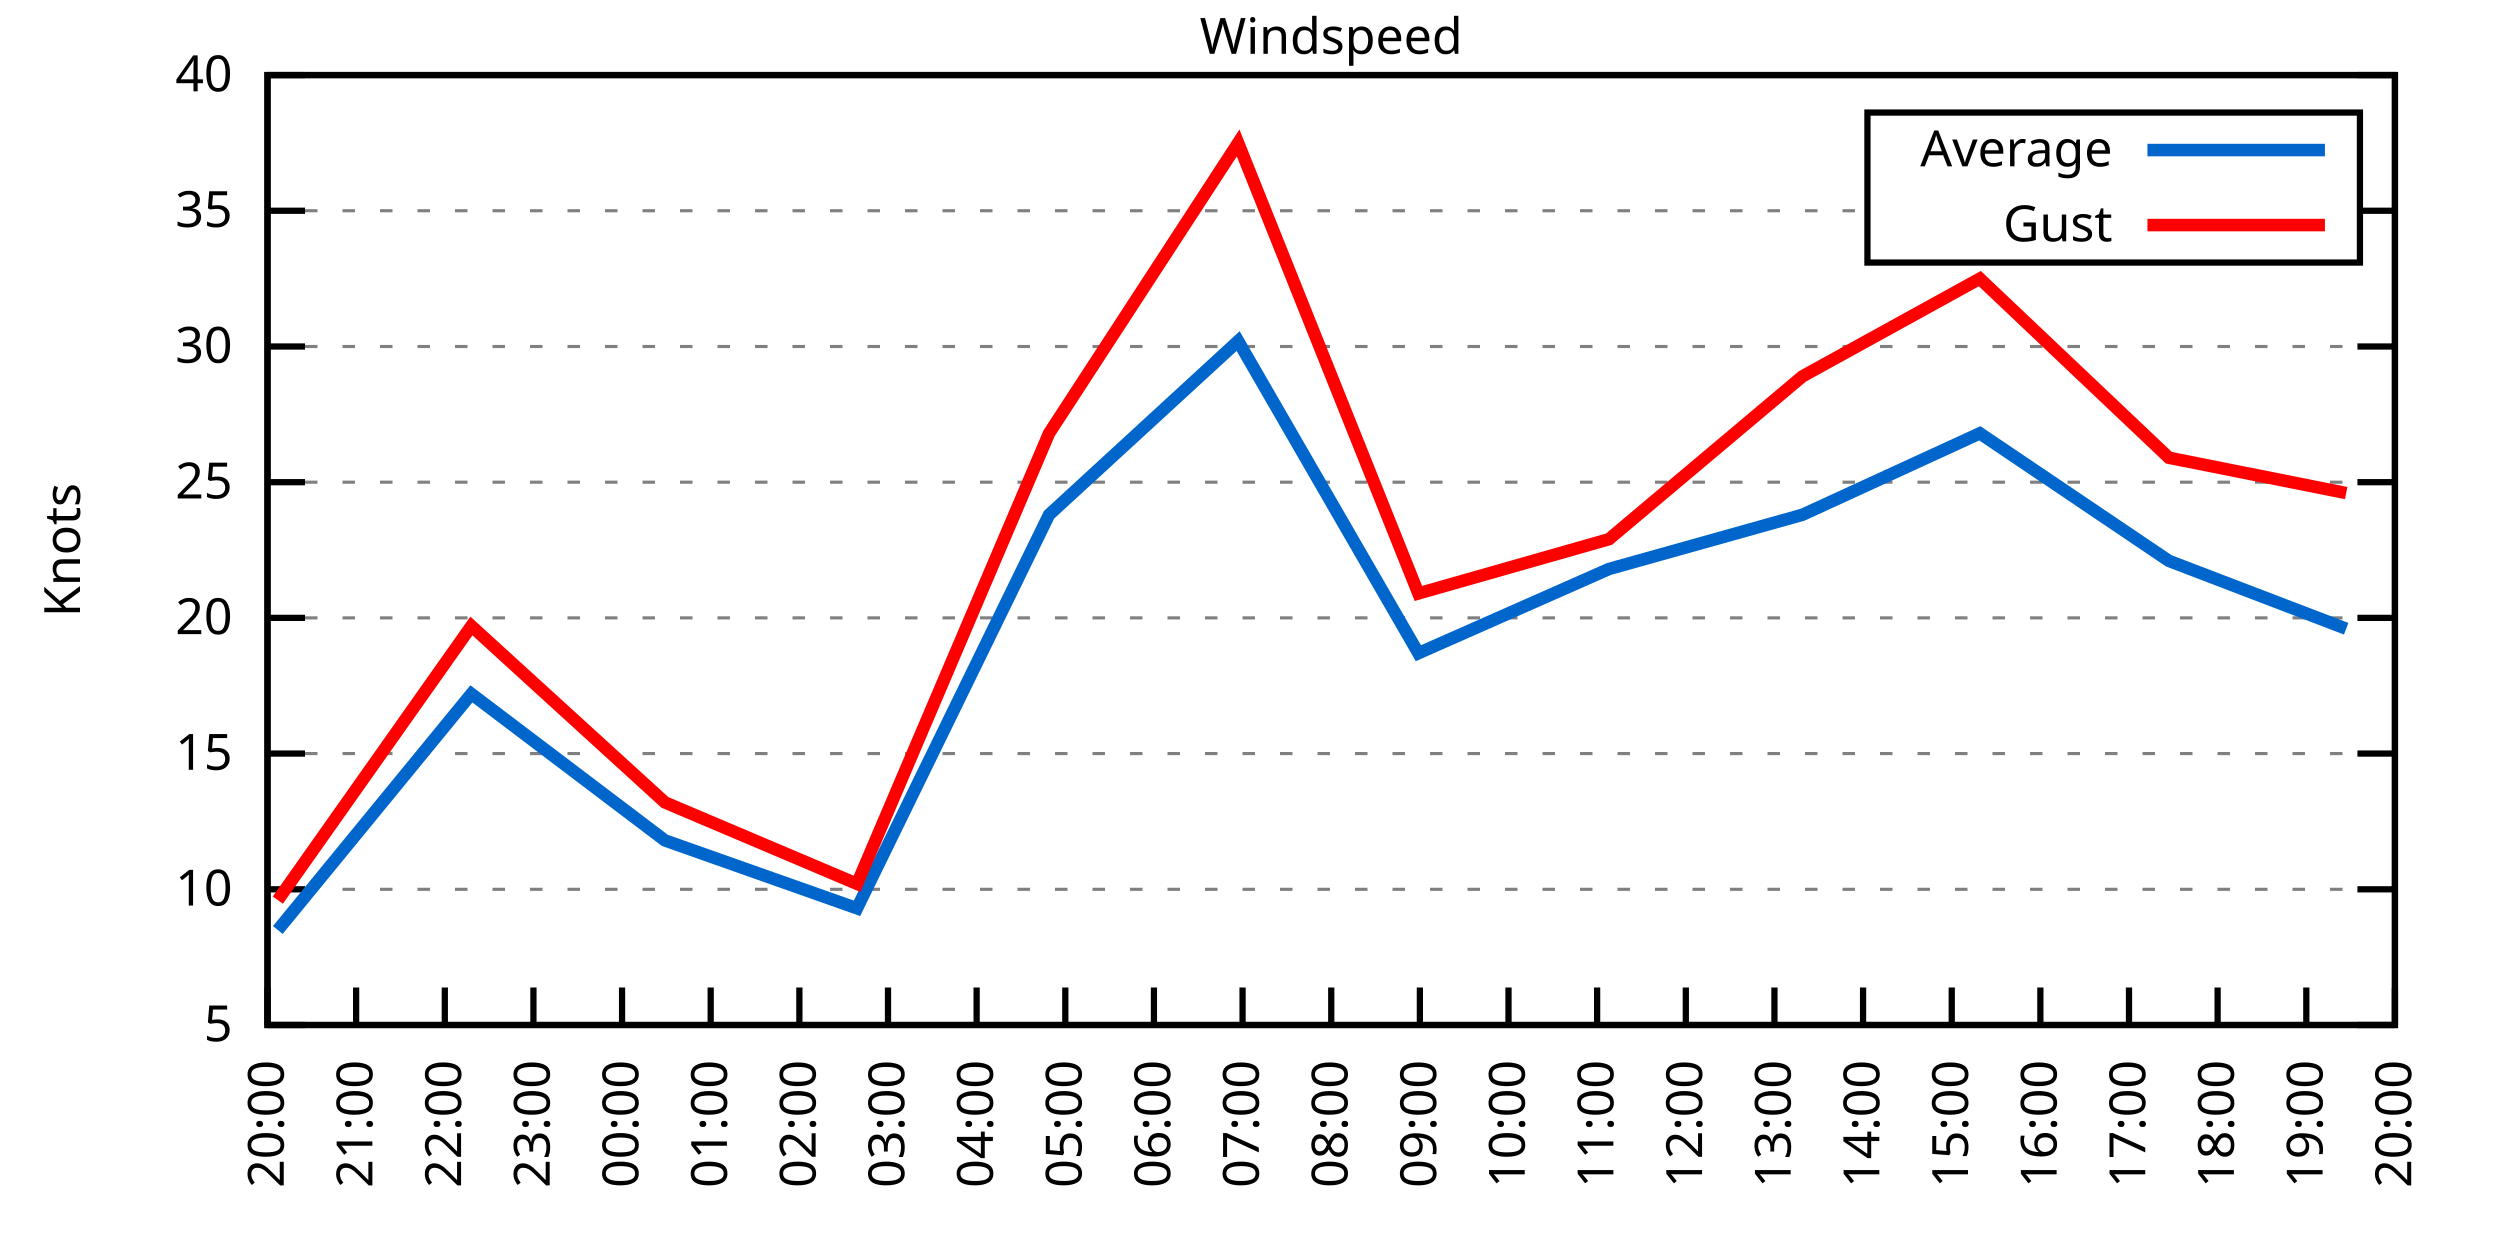
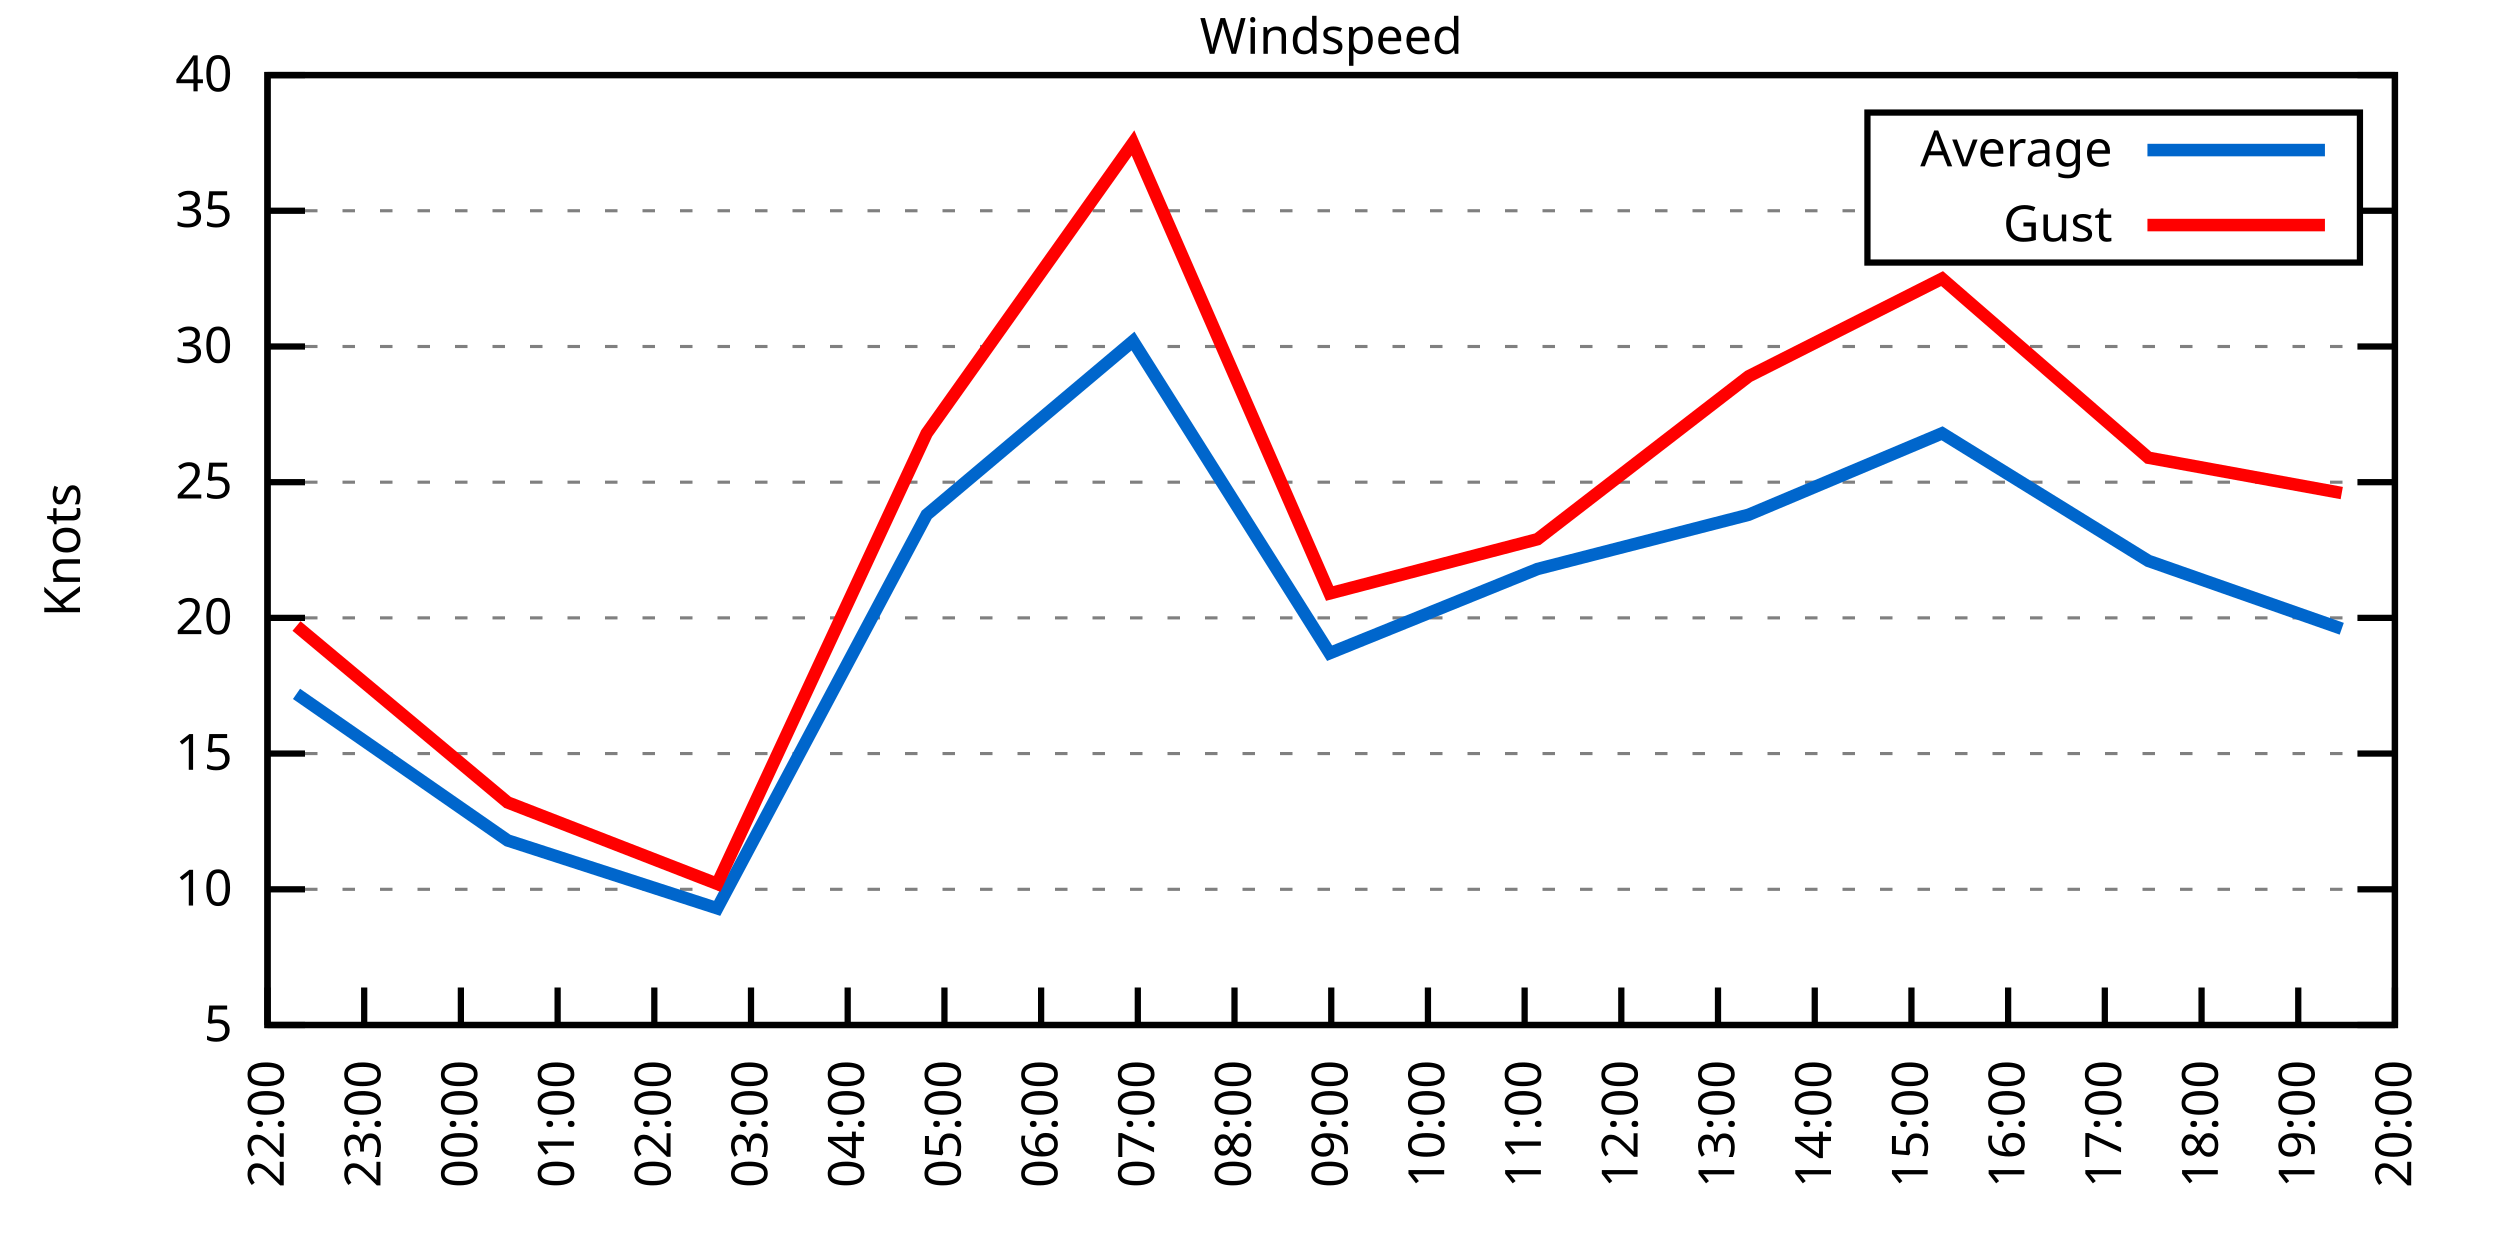
<svg xmlns="http://www.w3.org/2000/svg" xmlns:xlink="http://www.w3.org/1999/xlink" width="400" height="200" viewBox="0 0 400 200">
  <g id="gnuplot_canvas">
    <rect x="0" y="0" width="400" height="200" fill="none" />
    <defs>
      <circle id="gpDot" r="0.5" stroke-width="0.5" stroke="currentColor" />
      <path id="gpPt0" stroke-width="0.333" stroke="currentColor" d="M-1,0 h2 M0,-1 v2" />
      <path id="gpPt1" stroke-width="0.333" stroke="currentColor" d="M-1,-1 L1,1 M1,-1 L-1,1" />
      <path id="gpPt2" stroke-width="0.333" stroke="currentColor" d="M-1,0 L1,0 M0,-1 L0,1 M-1,-1 L1,1 M-1,1 L1,-1" />
      <rect id="gpPt3" stroke-width="0.333" stroke="currentColor" x="-1" y="-1" width="2" height="2" />
      <rect id="gpPt4" stroke-width="0.333" stroke="currentColor" fill="currentColor" x="-1" y="-1" width="2" height="2" />
      <circle id="gpPt5" stroke-width="0.333" stroke="currentColor" cx="0" cy="0" r="1" />
      <use xlink:href="#gpPt5" id="gpPt6" fill="currentColor" stroke="none" />
      <path id="gpPt7" stroke-width="0.333" stroke="currentColor" d="M0,-1.33 L-1.33,0.67 L1.33,0.67 z" />
      <use xlink:href="#gpPt7" id="gpPt8" fill="currentColor" stroke="none" />
      <use xlink:href="#gpPt7" id="gpPt9" stroke="currentColor" transform="rotate(180)" />
      <use xlink:href="#gpPt9" id="gpPt10" fill="currentColor" stroke="none" />
      <use xlink:href="#gpPt3" id="gpPt11" stroke="currentColor" transform="rotate(45)" />
      <use xlink:href="#gpPt11" id="gpPt12" fill="currentColor" stroke="none" />
      <path id="gpPt13" stroke-width="0.333" stroke="currentColor" d="M0,1.330 L1.265,0.411 L0.782,-1.067 L-0.782,-1.076 L-1.265,0.411 z" />
      <use xlink:href="#gpPt13" id="gpPt14" fill="currentColor" stroke="none" />
      <filter id="textbox" filterUnits="objectBoundingBox" x="0" y="0" height="1" width="1">
        <feFlood flood-color="white" flood-opacity="1" result="bgnd" />
        <feComposite in="SourceGraphic" in2="bgnd" operator="atop" />
      </filter>
      <filter id="greybox" filterUnits="objectBoundingBox" x="0" y="0" height="1" width="1">
        <feFlood flood-color="lightgrey" flood-opacity="1" result="grey" />
        <feComposite in="SourceGraphic" in2="grey" operator="atop" />
      </filter>
    </defs>
    <g fill="none" color="white" stroke="currentColor" stroke-width="1.00" stroke-linecap="butt" stroke-linejoin="miter">
</g>
    <g fill="none" color="black" stroke="currentColor" stroke-width="1.00" stroke-linecap="butt" stroke-linejoin="miter">
      <g stroke="none" shape-rendering="crispEdges">
        <polygon fill="rgb(255, 255, 255)" points="42.80,164.00 383.18,164.00 383.18,12.02 42.80,12.02 " />
      </g>
    </g>
    <g fill="none" color="black" stroke="currentColor" stroke-width="1.00" stroke-linecap="butt" stroke-linejoin="miter">
</g>
    <g fill="none" color="black" stroke="black" stroke-width="0.50" stroke-linecap="butt" stroke-linejoin="miter">
</g>
    <g fill="none" color="gray" stroke="currentColor" stroke-width="0.50" stroke-linecap="butt" stroke-linejoin="miter">
      <path stroke="gray" stroke-dasharray="2,4" class="gridline" d="M42.80,164.00 L383.19,164.00  " />
    </g>
    <g fill="none" color="gray" stroke="gray" stroke-width="1.00" stroke-linecap="butt" stroke-linejoin="miter">
</g>
    <g fill="none" color="black" stroke="currentColor" stroke-width="1.00" stroke-linecap="butt" stroke-linejoin="miter">
      <path stroke="black" d="M42.80,164.00 L48.80,164.00 M383.19,164.00 L377.19,164.00  " />
      <g transform="translate(37.20,166.60)" stroke="none" fill="black" font-family="Sans" font-size="8.00" text-anchor="end">
        <text>
          <tspan font-family="Sans"> 5</tspan>
        </text>
      </g>
    </g>
    <g fill="none" color="black" stroke="currentColor" stroke-width="1.00" stroke-linecap="butt" stroke-linejoin="miter">
</g>
    <g fill="none" color="black" stroke="black" stroke-width="0.50" stroke-linecap="butt" stroke-linejoin="miter">
</g>
    <g fill="none" color="gray" stroke="currentColor" stroke-width="0.50" stroke-linecap="butt" stroke-linejoin="miter">
      <path stroke="gray" stroke-dasharray="2,4" class="gridline" d="M42.80,142.29 L383.19,142.29  " />
    </g>
    <g fill="none" color="gray" stroke="gray" stroke-width="1.00" stroke-linecap="butt" stroke-linejoin="miter">
</g>
    <g fill="none" color="black" stroke="currentColor" stroke-width="1.00" stroke-linecap="butt" stroke-linejoin="miter">
      <path stroke="black" d="M42.80,142.29 L48.80,142.29 M383.19,142.29 L377.19,142.29  " />
      <g transform="translate(37.20,144.89)" stroke="none" fill="black" font-family="Sans" font-size="8.00" text-anchor="end">
        <text>
          <tspan font-family="Sans"> 10</tspan>
        </text>
      </g>
    </g>
    <g fill="none" color="black" stroke="currentColor" stroke-width="1.00" stroke-linecap="butt" stroke-linejoin="miter">
</g>
    <g fill="none" color="black" stroke="black" stroke-width="0.50" stroke-linecap="butt" stroke-linejoin="miter">
</g>
    <g fill="none" color="gray" stroke="currentColor" stroke-width="0.50" stroke-linecap="butt" stroke-linejoin="miter">
      <path stroke="gray" stroke-dasharray="2,4" class="gridline" d="M42.80,120.57 L383.19,120.57  " />
    </g>
    <g fill="none" color="gray" stroke="gray" stroke-width="1.00" stroke-linecap="butt" stroke-linejoin="miter">
</g>
    <g fill="none" color="black" stroke="currentColor" stroke-width="1.00" stroke-linecap="butt" stroke-linejoin="miter">
      <path stroke="black" d="M42.80,120.57 L48.80,120.57 M383.19,120.57 L377.19,120.57  " />
      <g transform="translate(37.20,123.17)" stroke="none" fill="black" font-family="Sans" font-size="8.00" text-anchor="end">
        <text>
          <tspan font-family="Sans"> 15</tspan>
        </text>
      </g>
    </g>
    <g fill="none" color="black" stroke="currentColor" stroke-width="1.00" stroke-linecap="butt" stroke-linejoin="miter">
</g>
    <g fill="none" color="black" stroke="black" stroke-width="0.50" stroke-linecap="butt" stroke-linejoin="miter">
</g>
    <g fill="none" color="gray" stroke="currentColor" stroke-width="0.50" stroke-linecap="butt" stroke-linejoin="miter">
      <path stroke="gray" stroke-dasharray="2,4" class="gridline" d="M42.80,98.86 L383.19,98.86  " />
    </g>
    <g fill="none" color="gray" stroke="gray" stroke-width="1.00" stroke-linecap="butt" stroke-linejoin="miter">
</g>
    <g fill="none" color="black" stroke="currentColor" stroke-width="1.00" stroke-linecap="butt" stroke-linejoin="miter">
      <path stroke="black" d="M42.80,98.86 L48.80,98.86 M383.19,98.86 L377.19,98.86  " />
      <g transform="translate(37.20,101.46)" stroke="none" fill="black" font-family="Sans" font-size="8.00" text-anchor="end">
        <text>
          <tspan font-family="Sans"> 20</tspan>
        </text>
      </g>
    </g>
    <g fill="none" color="black" stroke="currentColor" stroke-width="1.00" stroke-linecap="butt" stroke-linejoin="miter">
</g>
    <g fill="none" color="black" stroke="black" stroke-width="0.50" stroke-linecap="butt" stroke-linejoin="miter">
</g>
    <g fill="none" color="gray" stroke="currentColor" stroke-width="0.50" stroke-linecap="butt" stroke-linejoin="miter">
      <path stroke="gray" stroke-dasharray="2,4" class="gridline" d="M42.80,77.15 L383.19,77.15  " />
    </g>
    <g fill="none" color="gray" stroke="gray" stroke-width="1.00" stroke-linecap="butt" stroke-linejoin="miter">
</g>
    <g fill="none" color="black" stroke="currentColor" stroke-width="1.00" stroke-linecap="butt" stroke-linejoin="miter">
      <path stroke="black" d="M42.80,77.15 L48.80,77.15 M383.19,77.15 L377.19,77.15  " />
      <g transform="translate(37.20,79.75)" stroke="none" fill="black" font-family="Sans" font-size="8.00" text-anchor="end">
        <text>
          <tspan font-family="Sans"> 25</tspan>
        </text>
      </g>
    </g>
    <g fill="none" color="black" stroke="currentColor" stroke-width="1.00" stroke-linecap="butt" stroke-linejoin="miter">
</g>
    <g fill="none" color="black" stroke="black" stroke-width="0.50" stroke-linecap="butt" stroke-linejoin="miter">
</g>
    <g fill="none" color="gray" stroke="currentColor" stroke-width="0.50" stroke-linecap="butt" stroke-linejoin="miter">
      <path stroke="gray" stroke-dasharray="2,4" class="gridline" d="M42.80,55.44 L383.19,55.44  " />
    </g>
    <g fill="none" color="gray" stroke="gray" stroke-width="1.00" stroke-linecap="butt" stroke-linejoin="miter">
</g>
    <g fill="none" color="black" stroke="currentColor" stroke-width="1.00" stroke-linecap="butt" stroke-linejoin="miter">
      <path stroke="black" d="M42.80,55.44 L48.80,55.44 M383.19,55.44 L377.19,55.44  " />
      <g transform="translate(37.20,58.04)" stroke="none" fill="black" font-family="Sans" font-size="8.00" text-anchor="end">
        <text>
          <tspan font-family="Sans"> 30</tspan>
        </text>
      </g>
    </g>
    <g fill="none" color="black" stroke="currentColor" stroke-width="1.00" stroke-linecap="butt" stroke-linejoin="miter">
</g>
    <g fill="none" color="black" stroke="black" stroke-width="0.50" stroke-linecap="butt" stroke-linejoin="miter">
</g>
    <g fill="none" color="gray" stroke="currentColor" stroke-width="0.50" stroke-linecap="butt" stroke-linejoin="miter">
      <path stroke="gray" stroke-dasharray="2,4" class="gridline" d="M42.80,33.72 L298.79,33.72 M377.59,33.72 L383.19,33.72  " />
    </g>
    <g fill="none" color="gray" stroke="gray" stroke-width="1.00" stroke-linecap="butt" stroke-linejoin="miter">
</g>
    <g fill="none" color="black" stroke="currentColor" stroke-width="1.00" stroke-linecap="butt" stroke-linejoin="miter">
      <path stroke="black" d="M42.80,33.72 L48.80,33.72 M383.19,33.72 L377.19,33.72  " />
      <g transform="translate(37.20,36.32)" stroke="none" fill="black" font-family="Sans" font-size="8.00" text-anchor="end">
        <text>
          <tspan font-family="Sans"> 35</tspan>
        </text>
      </g>
    </g>
    <g fill="none" color="black" stroke="currentColor" stroke-width="1.00" stroke-linecap="butt" stroke-linejoin="miter">
</g>
    <g fill="none" color="black" stroke="black" stroke-width="0.50" stroke-linecap="butt" stroke-linejoin="miter">
</g>
    <g fill="none" color="gray" stroke="currentColor" stroke-width="0.50" stroke-linecap="butt" stroke-linejoin="miter">
      <path stroke="gray" stroke-dasharray="2,4" class="gridline" d="M42.80,12.01 L383.19,12.01  " />
    </g>
    <g fill="none" color="gray" stroke="gray" stroke-width="1.00" stroke-linecap="butt" stroke-linejoin="miter">
</g>
    <g fill="none" color="black" stroke="currentColor" stroke-width="1.00" stroke-linecap="butt" stroke-linejoin="miter">
      <path stroke="black" d="M42.80,12.01 L48.80,12.01 M383.19,12.01 L377.19,12.01  " />
      <g transform="translate(37.20,14.61)" stroke="none" fill="black" font-family="Sans" font-size="8.00" text-anchor="end">
        <text>
          <tspan font-family="Sans"> 40</tspan>
        </text>
      </g>
    </g>
    <g fill="none" color="black" stroke="currentColor" stroke-width="1.00" stroke-linecap="butt" stroke-linejoin="miter">
      <path stroke="black" d="M42.80,164.00 L42.80,158.00  " />
      <g transform="translate(45.40,169.60) rotate(270.00)" stroke="none" fill="black" font-family="Sans" font-size="8.00" text-anchor="end">
        <text>
-           <tspan font-family="Sans">20:00</tspan>
-         </text>
-       </g>
-     </g>
-     <g fill="none" color="black" stroke="currentColor" stroke-width="1.00" stroke-linecap="butt" stroke-linejoin="miter">
-       <path stroke="black" d="M56.98,164.00 L56.98,158.00  " />
-       <g transform="translate(59.58,169.60) rotate(270.00)" stroke="none" fill="black" font-family="Sans" font-size="8.00" text-anchor="end">
-         <text>
-           <tspan font-family="Sans">21:00</tspan>
-         </text>
-       </g>
-     </g>
-     <g fill="none" color="black" stroke="currentColor" stroke-width="1.00" stroke-linecap="butt" stroke-linejoin="miter">
-       <path stroke="black" d="M71.17,164.00 L71.17,158.00  " />
-       <g transform="translate(73.77,169.60) rotate(270.00)" stroke="none" fill="black" font-family="Sans" font-size="8.00" text-anchor="end">
-         <text>
          <tspan font-family="Sans">22:00</tspan>
        </text>
      </g>
    </g>
    <g fill="none" color="black" stroke="currentColor" stroke-width="1.00" stroke-linecap="butt" stroke-linejoin="miter">
-       <path stroke="black" d="M85.35,164.00 L85.35,158.00  " />
-       <g transform="translate(87.95,169.60) rotate(270.00)" stroke="none" fill="black" font-family="Sans" font-size="8.00" text-anchor="end">
+       <path stroke="black" d="M58.27,164.00 L58.27,158.00  " />
+       <g transform="translate(60.87,169.60) rotate(270.00)" stroke="none" fill="black" font-family="Sans" font-size="8.00" text-anchor="end">
        <text>
          <tspan font-family="Sans">23:00</tspan>
        </text>
      </g>
    </g>
    <g fill="none" color="black" stroke="currentColor" stroke-width="1.00" stroke-linecap="butt" stroke-linejoin="miter">
-       <path stroke="black" d="M99.53,164.00 L99.53,158.00  " />
-       <g transform="translate(102.13,169.60) rotate(270.00)" stroke="none" fill="black" font-family="Sans" font-size="8.00" text-anchor="end">
+       <path stroke="black" d="M73.74,164.00 L73.74,158.00  " />
+       <g transform="translate(76.34,169.60) rotate(270.00)" stroke="none" fill="black" font-family="Sans" font-size="8.00" text-anchor="end">
        <text>
          <tspan font-family="Sans">00:00</tspan>
        </text>
      </g>
    </g>
    <g fill="none" color="black" stroke="currentColor" stroke-width="1.00" stroke-linecap="butt" stroke-linejoin="miter">
-       <path stroke="black" d="M113.71,164.00 L113.71,158.00  " />
-       <g transform="translate(116.31,169.60) rotate(270.00)" stroke="none" fill="black" font-family="Sans" font-size="8.00" text-anchor="end">
+       <path stroke="black" d="M89.22,164.00 L89.22,158.00  " />
+       <g transform="translate(91.82,169.60) rotate(270.00)" stroke="none" fill="black" font-family="Sans" font-size="8.00" text-anchor="end">
        <text>
          <tspan font-family="Sans">01:00</tspan>
        </text>
      </g>
    </g>
    <g fill="none" color="black" stroke="currentColor" stroke-width="1.00" stroke-linecap="butt" stroke-linejoin="miter">
-       <path stroke="black" d="M127.90,164.00 L127.90,158.00  " />
-       <g transform="translate(130.50,169.60) rotate(270.00)" stroke="none" fill="black" font-family="Sans" font-size="8.00" text-anchor="end">
+       <path stroke="black" d="M104.69,164.00 L104.69,158.00  " />
+       <g transform="translate(107.29,169.60) rotate(270.00)" stroke="none" fill="black" font-family="Sans" font-size="8.00" text-anchor="end">
        <text>
          <tspan font-family="Sans">02:00</tspan>
        </text>
      </g>
    </g>
    <g fill="none" color="black" stroke="currentColor" stroke-width="1.00" stroke-linecap="butt" stroke-linejoin="miter">
-       <path stroke="black" d="M142.08,164.00 L142.08,158.00  " />
-       <g transform="translate(144.68,169.60) rotate(270.00)" stroke="none" fill="black" font-family="Sans" font-size="8.00" text-anchor="end">
+       <path stroke="black" d="M120.16,164.00 L120.16,158.00  " />
+       <g transform="translate(122.76,169.60) rotate(270.00)" stroke="none" fill="black" font-family="Sans" font-size="8.00" text-anchor="end">
        <text>
          <tspan font-family="Sans">03:00</tspan>
        </text>
      </g>
    </g>
    <g fill="none" color="black" stroke="currentColor" stroke-width="1.00" stroke-linecap="butt" stroke-linejoin="miter">
-       <path stroke="black" d="M156.26,164.00 L156.26,158.00  " />
-       <g transform="translate(158.86,169.60) rotate(270.00)" stroke="none" fill="black" font-family="Sans" font-size="8.00" text-anchor="end">
+       <path stroke="black" d="M135.63,164.00 L135.63,158.00  " />
+       <g transform="translate(138.23,169.60) rotate(270.00)" stroke="none" fill="black" font-family="Sans" font-size="8.00" text-anchor="end">
        <text>
          <tspan font-family="Sans">04:00</tspan>
        </text>
      </g>
    </g>
    <g fill="none" color="black" stroke="currentColor" stroke-width="1.00" stroke-linecap="butt" stroke-linejoin="miter">
-       <path stroke="black" d="M170.45,164.00 L170.45,158.00  " />
-       <g transform="translate(173.05,169.60) rotate(270.00)" stroke="none" fill="black" font-family="Sans" font-size="8.00" text-anchor="end">
+       <path stroke="black" d="M151.11,164.00 L151.11,158.00  " />
+       <g transform="translate(153.71,169.60) rotate(270.00)" stroke="none" fill="black" font-family="Sans" font-size="8.00" text-anchor="end">
        <text>
          <tspan font-family="Sans">05:00</tspan>
        </text>
      </g>
    </g>
    <g fill="none" color="black" stroke="currentColor" stroke-width="1.00" stroke-linecap="butt" stroke-linejoin="miter">
-       <path stroke="black" d="M184.63,164.00 L184.63,158.00  " />
-       <g transform="translate(187.23,169.60) rotate(270.00)" stroke="none" fill="black" font-family="Sans" font-size="8.00" text-anchor="end">
+       <path stroke="black" d="M166.58,164.00 L166.58,158.00  " />
+       <g transform="translate(169.18,169.60) rotate(270.00)" stroke="none" fill="black" font-family="Sans" font-size="8.00" text-anchor="end">
        <text>
          <tspan font-family="Sans">06:00</tspan>
        </text>
      </g>
    </g>
    <g fill="none" color="black" stroke="currentColor" stroke-width="1.00" stroke-linecap="butt" stroke-linejoin="miter">
-       <path stroke="black" d="M198.81,164.00 L198.81,158.00  " />
-       <g transform="translate(201.41,169.60) rotate(270.00)" stroke="none" fill="black" font-family="Sans" font-size="8.00" text-anchor="end">
+       <path stroke="black" d="M182.05,164.00 L182.05,158.00  " />
+       <g transform="translate(184.65,169.60) rotate(270.00)" stroke="none" fill="black" font-family="Sans" font-size="8.00" text-anchor="end">
        <text>
          <tspan font-family="Sans">07:00</tspan>
+         </text>
+       </g>
+     </g>
+     <g fill="none" color="black" stroke="currentColor" stroke-width="1.00" stroke-linecap="butt" stroke-linejoin="miter">
+       <path stroke="black" d="M197.52,164.00 L197.52,158.00  " />
+       <g transform="translate(200.12,169.60) rotate(270.00)" stroke="none" fill="black" font-family="Sans" font-size="8.00" text-anchor="end">
+         <text>
+           <tspan font-family="Sans">08:00</tspan>
        </text>
      </g>
    </g>
    <g fill="none" color="black" stroke="currentColor" stroke-width="1.00" stroke-linecap="butt" stroke-linejoin="miter">
      <path stroke="black" d="M213.00,164.00 L213.00,158.00  " />
      <g transform="translate(215.60,169.60) rotate(270.00)" stroke="none" fill="black" font-family="Sans" font-size="8.00" text-anchor="end">
        <text>
-           <tspan font-family="Sans">08:00</tspan>
-         </text>
-       </g>
-     </g>
-     <g fill="none" color="black" stroke="currentColor" stroke-width="1.00" stroke-linecap="butt" stroke-linejoin="miter">
-       <path stroke="black" d="M227.18,164.00 L227.18,158.00  " />
-       <g transform="translate(229.78,169.60) rotate(270.00)" stroke="none" fill="black" font-family="Sans" font-size="8.00" text-anchor="end">
-         <text>
          <tspan font-family="Sans">09:00</tspan>
        </text>
      </g>
    </g>
    <g fill="none" color="black" stroke="currentColor" stroke-width="1.00" stroke-linecap="butt" stroke-linejoin="miter">
-       <path stroke="black" d="M241.36,164.00 L241.36,158.00  " />
-       <g transform="translate(243.96,169.60) rotate(270.00)" stroke="none" fill="black" font-family="Sans" font-size="8.00" text-anchor="end">
+       <path stroke="black" d="M228.47,164.00 L228.47,158.00  " />
+       <g transform="translate(231.07,169.60) rotate(270.00)" stroke="none" fill="black" font-family="Sans" font-size="8.00" text-anchor="end">
        <text>
          <tspan font-family="Sans">10:00</tspan>
        </text>
      </g>
    </g>
    <g fill="none" color="black" stroke="currentColor" stroke-width="1.00" stroke-linecap="butt" stroke-linejoin="miter">
-       <path stroke="black" d="M255.54,164.00 L255.54,158.00  " />
-       <g transform="translate(258.14,169.60) rotate(270.00)" stroke="none" fill="black" font-family="Sans" font-size="8.00" text-anchor="end">
+       <path stroke="black" d="M243.94,164.00 L243.94,158.00  " />
+       <g transform="translate(246.54,169.60) rotate(270.00)" stroke="none" fill="black" font-family="Sans" font-size="8.00" text-anchor="end">
        <text>
          <tspan font-family="Sans">11:00</tspan>
        </text>
      </g>
    </g>
    <g fill="none" color="black" stroke="currentColor" stroke-width="1.00" stroke-linecap="butt" stroke-linejoin="miter">
-       <path stroke="black" d="M269.73,164.00 L269.73,158.00  " />
-       <g transform="translate(272.33,169.60) rotate(270.00)" stroke="none" fill="black" font-family="Sans" font-size="8.00" text-anchor="end">
+       <path stroke="black" d="M259.41,164.00 L259.41,158.00  " />
+       <g transform="translate(262.01,169.60) rotate(270.00)" stroke="none" fill="black" font-family="Sans" font-size="8.00" text-anchor="end">
        <text>
          <tspan font-family="Sans">12:00</tspan>
        </text>
      </g>
    </g>
    <g fill="none" color="black" stroke="currentColor" stroke-width="1.00" stroke-linecap="butt" stroke-linejoin="miter">
-       <path stroke="black" d="M283.91,164.00 L283.91,158.00  " />
-       <g transform="translate(286.51,169.60) rotate(270.00)" stroke="none" fill="black" font-family="Sans" font-size="8.00" text-anchor="end">
+       <path stroke="black" d="M274.88,164.00 L274.88,158.00  " />
+       <g transform="translate(277.48,169.60) rotate(270.00)" stroke="none" fill="black" font-family="Sans" font-size="8.00" text-anchor="end">
        <text>
          <tspan font-family="Sans">13:00</tspan>
        </text>
      </g>
    </g>
    <g fill="none" color="black" stroke="currentColor" stroke-width="1.00" stroke-linecap="butt" stroke-linejoin="miter">
-       <path stroke="black" d="M298.09,164.00 L298.09,158.00  " />
-       <g transform="translate(300.69,169.60) rotate(270.00)" stroke="none" fill="black" font-family="Sans" font-size="8.00" text-anchor="end">
+       <path stroke="black" d="M290.36,164.00 L290.36,158.00  " />
+       <g transform="translate(292.96,169.60) rotate(270.00)" stroke="none" fill="black" font-family="Sans" font-size="8.00" text-anchor="end">
        <text>
          <tspan font-family="Sans">14:00</tspan>
        </text>
      </g>
    </g>
    <g fill="none" color="black" stroke="currentColor" stroke-width="1.00" stroke-linecap="butt" stroke-linejoin="miter">
-       <path stroke="black" d="M312.28,164.00 L312.28,158.00  " />
-       <g transform="translate(314.88,169.60) rotate(270.00)" stroke="none" fill="black" font-family="Sans" font-size="8.00" text-anchor="end">
+       <path stroke="black" d="M305.83,164.00 L305.83,158.00  " />
+       <g transform="translate(308.43,169.60) rotate(270.00)" stroke="none" fill="black" font-family="Sans" font-size="8.00" text-anchor="end">
        <text>
          <tspan font-family="Sans">15:00</tspan>
        </text>
      </g>
    </g>
    <g fill="none" color="black" stroke="currentColor" stroke-width="1.00" stroke-linecap="butt" stroke-linejoin="miter">
-       <path stroke="black" d="M326.46,164.00 L326.46,158.00  " />
-       <g transform="translate(329.06,169.60) rotate(270.00)" stroke="none" fill="black" font-family="Sans" font-size="8.00" text-anchor="end">
+       <path stroke="black" d="M321.30,164.00 L321.30,158.00  " />
+       <g transform="translate(323.90,169.60) rotate(270.00)" stroke="none" fill="black" font-family="Sans" font-size="8.00" text-anchor="end">
        <text>
          <tspan font-family="Sans">16:00</tspan>
        </text>
      </g>
    </g>
    <g fill="none" color="black" stroke="currentColor" stroke-width="1.00" stroke-linecap="butt" stroke-linejoin="miter">
-       <path stroke="black" d="M340.64,164.00 L340.64,158.00  " />
-       <g transform="translate(343.24,169.60) rotate(270.00)" stroke="none" fill="black" font-family="Sans" font-size="8.00" text-anchor="end">
+       <path stroke="black" d="M336.77,164.00 L336.77,158.00  " />
+       <g transform="translate(339.37,169.60) rotate(270.00)" stroke="none" fill="black" font-family="Sans" font-size="8.00" text-anchor="end">
        <text>
          <tspan font-family="Sans">17:00</tspan>
        </text>
      </g>
    </g>
    <g fill="none" color="black" stroke="currentColor" stroke-width="1.00" stroke-linecap="butt" stroke-linejoin="miter">
-       <path stroke="black" d="M354.82,164.00 L354.82,158.00  " />
-       <g transform="translate(357.42,169.60) rotate(270.00)" stroke="none" fill="black" font-family="Sans" font-size="8.00" text-anchor="end">
+       <path stroke="black" d="M352.25,164.00 L352.25,158.00  " />
+       <g transform="translate(354.85,169.60) rotate(270.00)" stroke="none" fill="black" font-family="Sans" font-size="8.00" text-anchor="end">
        <text>
          <tspan font-family="Sans">18:00</tspan>
        </text>
      </g>
    </g>
    <g fill="none" color="black" stroke="currentColor" stroke-width="1.00" stroke-linecap="butt" stroke-linejoin="miter">
-       <path stroke="black" d="M369.01,164.00 L369.01,158.00  " />
-       <g transform="translate(371.61,169.60) rotate(270.00)" stroke="none" fill="black" font-family="Sans" font-size="8.00" text-anchor="end">
+       <path stroke="black" d="M367.72,164.00 L367.72,158.00  " />
+       <g transform="translate(370.32,169.60) rotate(270.00)" stroke="none" fill="black" font-family="Sans" font-size="8.00" text-anchor="end">
        <text>
          <tspan font-family="Sans">19:00</tspan>
        </text>
      </g>
    </g>
    <g fill="none" color="black" stroke="currentColor" stroke-width="1.00" stroke-linecap="butt" stroke-linejoin="miter">
      <path stroke="black" d="M383.19,164.00 L383.19,158.00  " />
      <g transform="translate(385.79,169.60) rotate(270.00)" stroke="none" fill="black" font-family="Sans" font-size="8.00" text-anchor="end">
        <text>
          <tspan font-family="Sans">20:00</tspan>
        </text>
      </g>
    </g>
    <g fill="none" color="black" stroke="currentColor" stroke-width="1.00" stroke-linecap="butt" stroke-linejoin="miter">
</g>
    <g fill="none" color="black" stroke="currentColor" stroke-width="1.00" stroke-linecap="butt" stroke-linejoin="miter">
      <path stroke="black" d="M42.80,12.01 L42.80,164.00 L383.19,164.00 L383.19,12.01 L42.80,12.01 Z  " />
    </g>
    <g fill="none" color="black" stroke="currentColor" stroke-width="1.00" stroke-linecap="butt" stroke-linejoin="miter">
</g>
    <g fill="none" color="black" stroke="currentColor" stroke-width="1.00" stroke-linecap="butt" stroke-linejoin="miter">
      <path stroke="black" d="M298.79,42.01 L298.79,18.01 L377.59,18.01 L377.59,42.01 L298.79,42.01 Z  " />
    </g>
    <g id="Windspeed_plot_1">
      <g fill="none" color="white" stroke="black" stroke-width="2.00" stroke-linecap="butt" stroke-linejoin="miter">
</g>
      <g fill="none" color="black" stroke="currentColor" stroke-width="2.00" stroke-linecap="butt" stroke-linejoin="miter">
        <g transform="translate(337.99,26.61)" stroke="none" fill="black" font-family="Sans" font-size="8.00" text-anchor="end">
          <text>
            <tspan font-family="Sans">Average</tspan>
          </text>
        </g>
      </g>
      <g fill="none" color="black" stroke="currentColor" stroke-width="2.00" stroke-linecap="butt" stroke-linejoin="miter">
-         <path stroke="rgb(  0, 102, 204)" d="M343.59,24.01 L371.99,24.01 M44.45,148.80 L75.42,111.02 L106.39,134.47 L137.12,145.33 L167.85,82.36 L198.10,54.57   L226.94,104.51 L257.43,91.04 L288.40,82.36 L316.77,69.33 L347.02,89.74 L375.39,100.60  " />
+         <path stroke="rgb(  0, 102, 204)" d="M343.59,24.01 L371.99,24.01 M47.44,111.02 L81.22,134.47 L114.75,145.33 L148.27,82.36 L181.28,54.57 L212.74,104.51   L246.00,91.04 L279.78,82.36 L310.73,69.33 L343.74,89.74 L374.68,100.60  " />
      </g>
    </g>
    <g id="Windspeed_plot_2">
      <g fill="none" color="black" stroke="currentColor" stroke-width="2.00" stroke-linecap="butt" stroke-linejoin="miter">
        <g transform="translate(337.99,38.61)" stroke="none" fill="black" font-family="Sans" font-size="8.00" text-anchor="end">
          <text>
            <tspan font-family="Sans">Gust</tspan>
          </text>
        </g>
      </g>
      <g fill="none" color="black" stroke="currentColor" stroke-width="2.00" stroke-linecap="butt" stroke-linejoin="miter">
-         <path stroke="rgb(255,   0,   0)" d="M343.59,36.01 L371.99,36.01 M44.45,144.02 L75.42,100.16 L106.39,128.39 L137.12,141.42 L167.85,69.33 L198.10,22.87   L226.94,94.95 L257.43,86.27 L288.40,60.21 L316.77,44.58 L347.02,73.24 L375.39,78.89  " />
+         <path stroke="rgb(255,   0,   0)" d="M343.59,36.01 L371.99,36.01 M47.44,100.16 L81.22,128.39 L114.75,141.42 L148.27,69.33 L181.28,22.87 L212.74,94.95   L246.00,86.27 L279.78,60.21 L310.73,44.58 L343.74,73.24 L374.68,78.89  " />
      </g>
    </g>
    <g fill="none" color="black" stroke="currentColor" stroke-width="2.00" stroke-linecap="butt" stroke-linejoin="miter">
</g>
    <g fill="none" color="black" stroke="black" stroke-width="1.00" stroke-linecap="butt" stroke-linejoin="miter">
</g>
    <g fill="none" color="black" stroke="currentColor" stroke-width="1.00" stroke-linecap="butt" stroke-linejoin="miter">
      <path stroke="black" d="M42.80,12.01 L42.80,164.00 L383.19,164.00 L383.19,12.01 L42.80,12.01 Z  " />
      <g transform="translate(12.80,88.01) rotate(270.00)" stroke="none" fill="black" font-family="Sans" font-size="8.00" text-anchor="middle">
        <text>
          <tspan font-family="Sans">Knots</tspan>
        </text>
      </g>
    </g>
    <g fill="none" color="black" stroke="currentColor" stroke-width="1.00" stroke-linecap="butt" stroke-linejoin="miter">
</g>
    <g fill="none" color="black" stroke="currentColor" stroke-width="1.00" stroke-linecap="butt" stroke-linejoin="miter">
      <g transform="translate(212.99,8.61)" stroke="none" fill="black" font-family="Sans" font-size="8.00" text-anchor="middle">
        <text>
          <tspan font-family="Sans">Windspeed</tspan>
        </text>
      </g>
    </g>
    <g fill="none" color="black" stroke="currentColor" stroke-width="1.00" stroke-linecap="butt" stroke-linejoin="miter">
</g>
  </g>
</svg>
